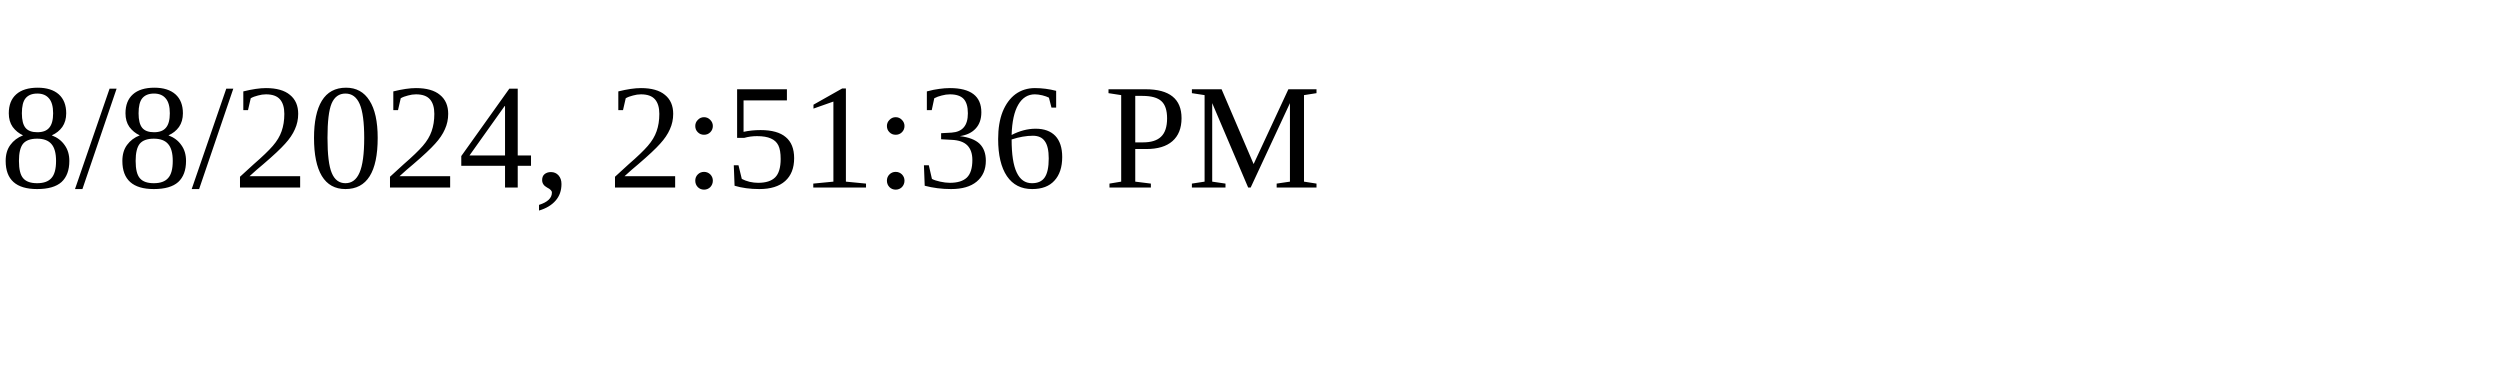
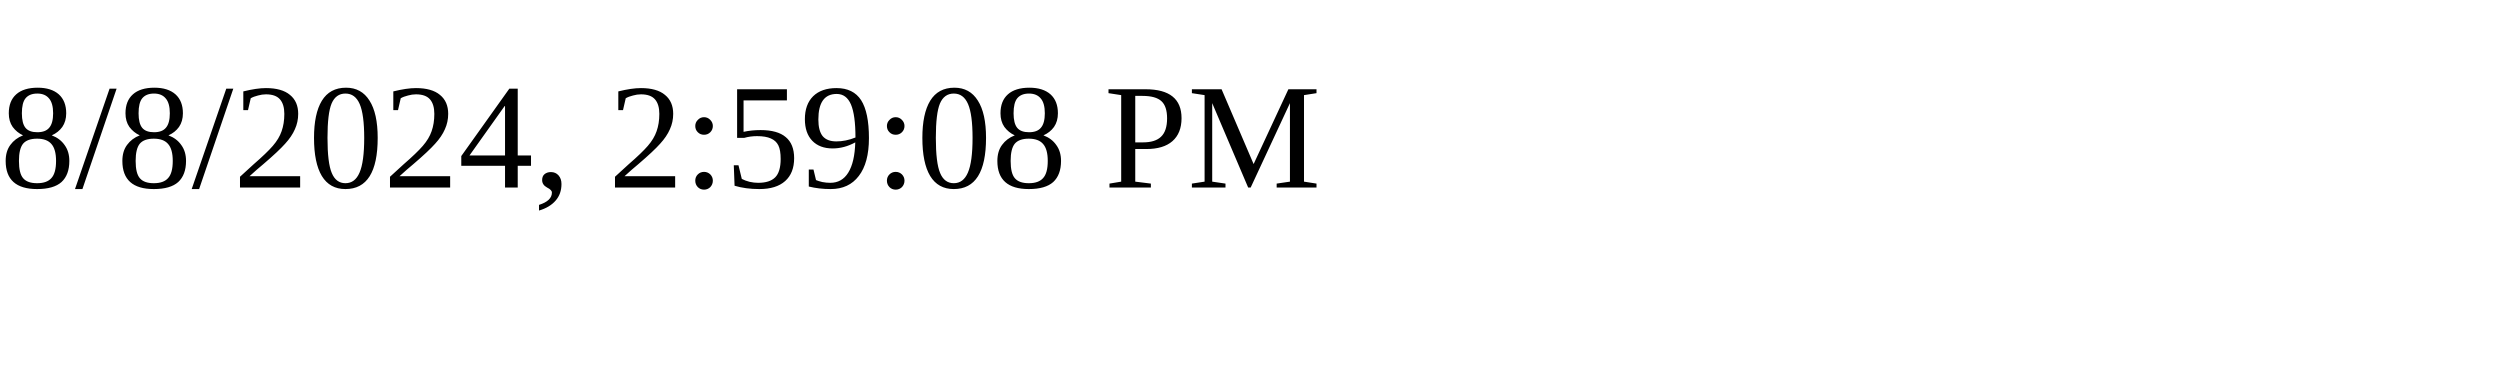
<svg xmlns="http://www.w3.org/2000/svg" height="30" width="200">
-   <text x="0" y="15">8/8/2024, 2:51:36 PM</text>
+   <text x="0" y="15">8/8/2024, 2:59:08 PM</text>
</svg>
